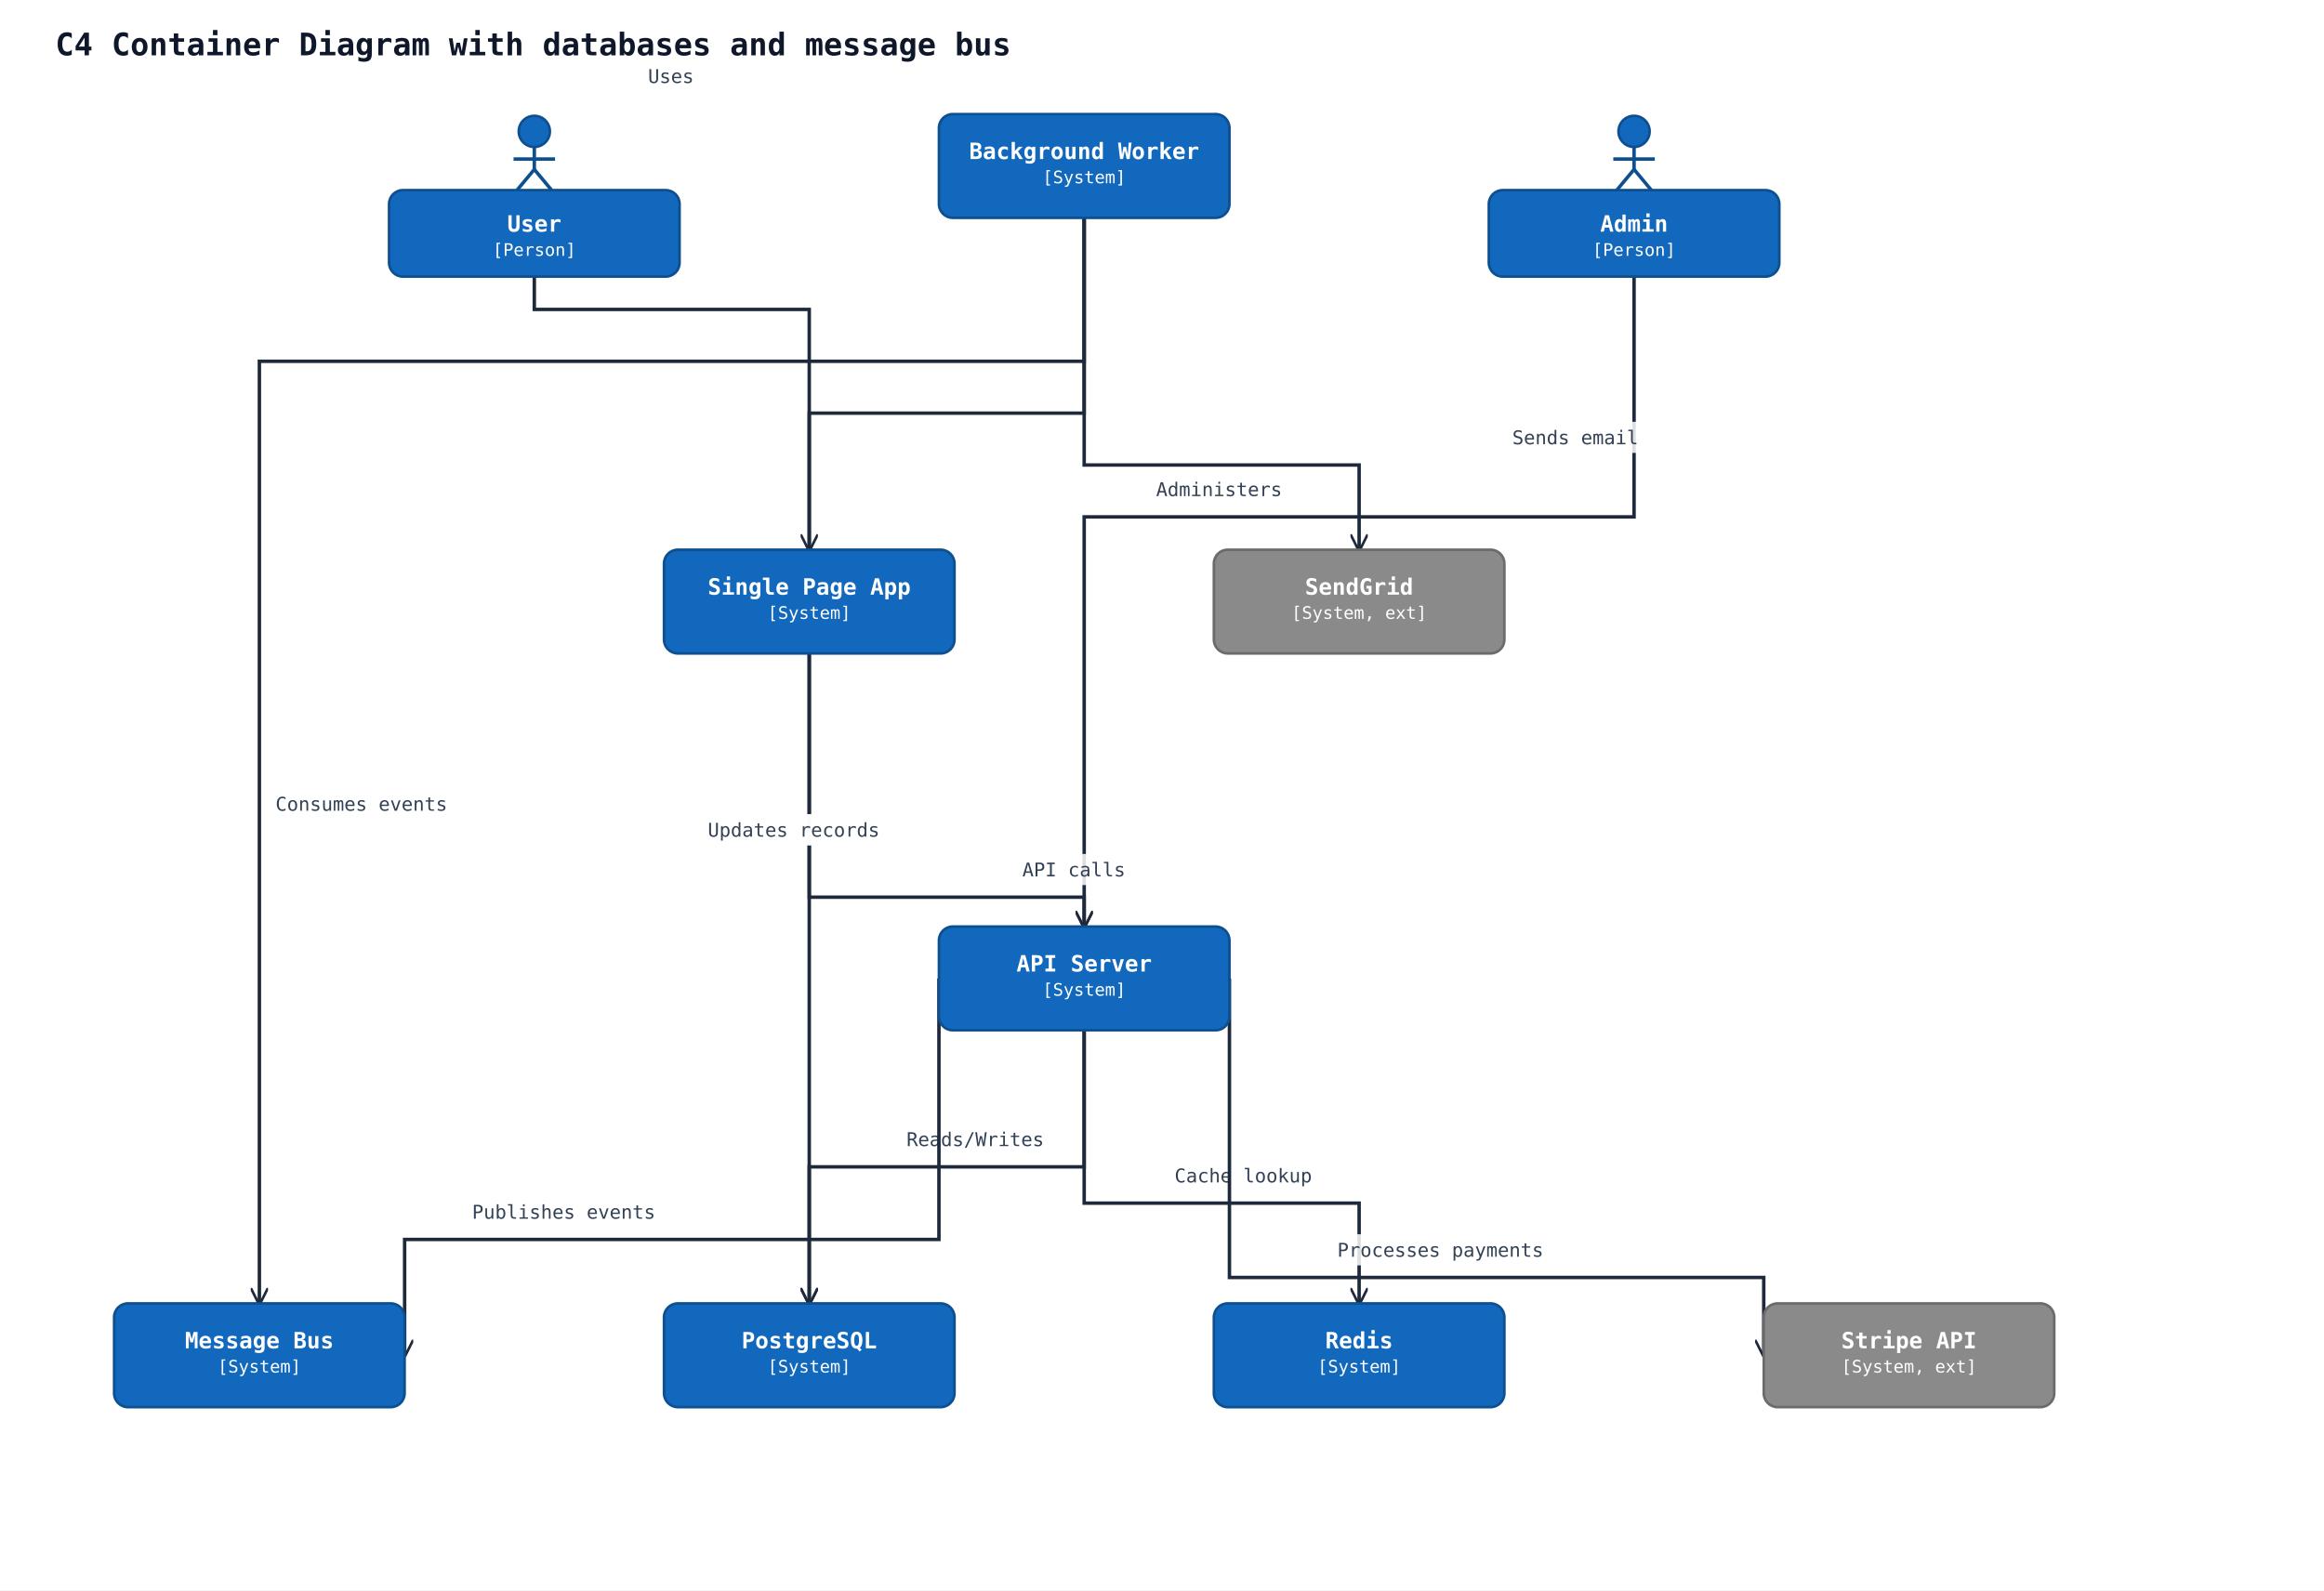
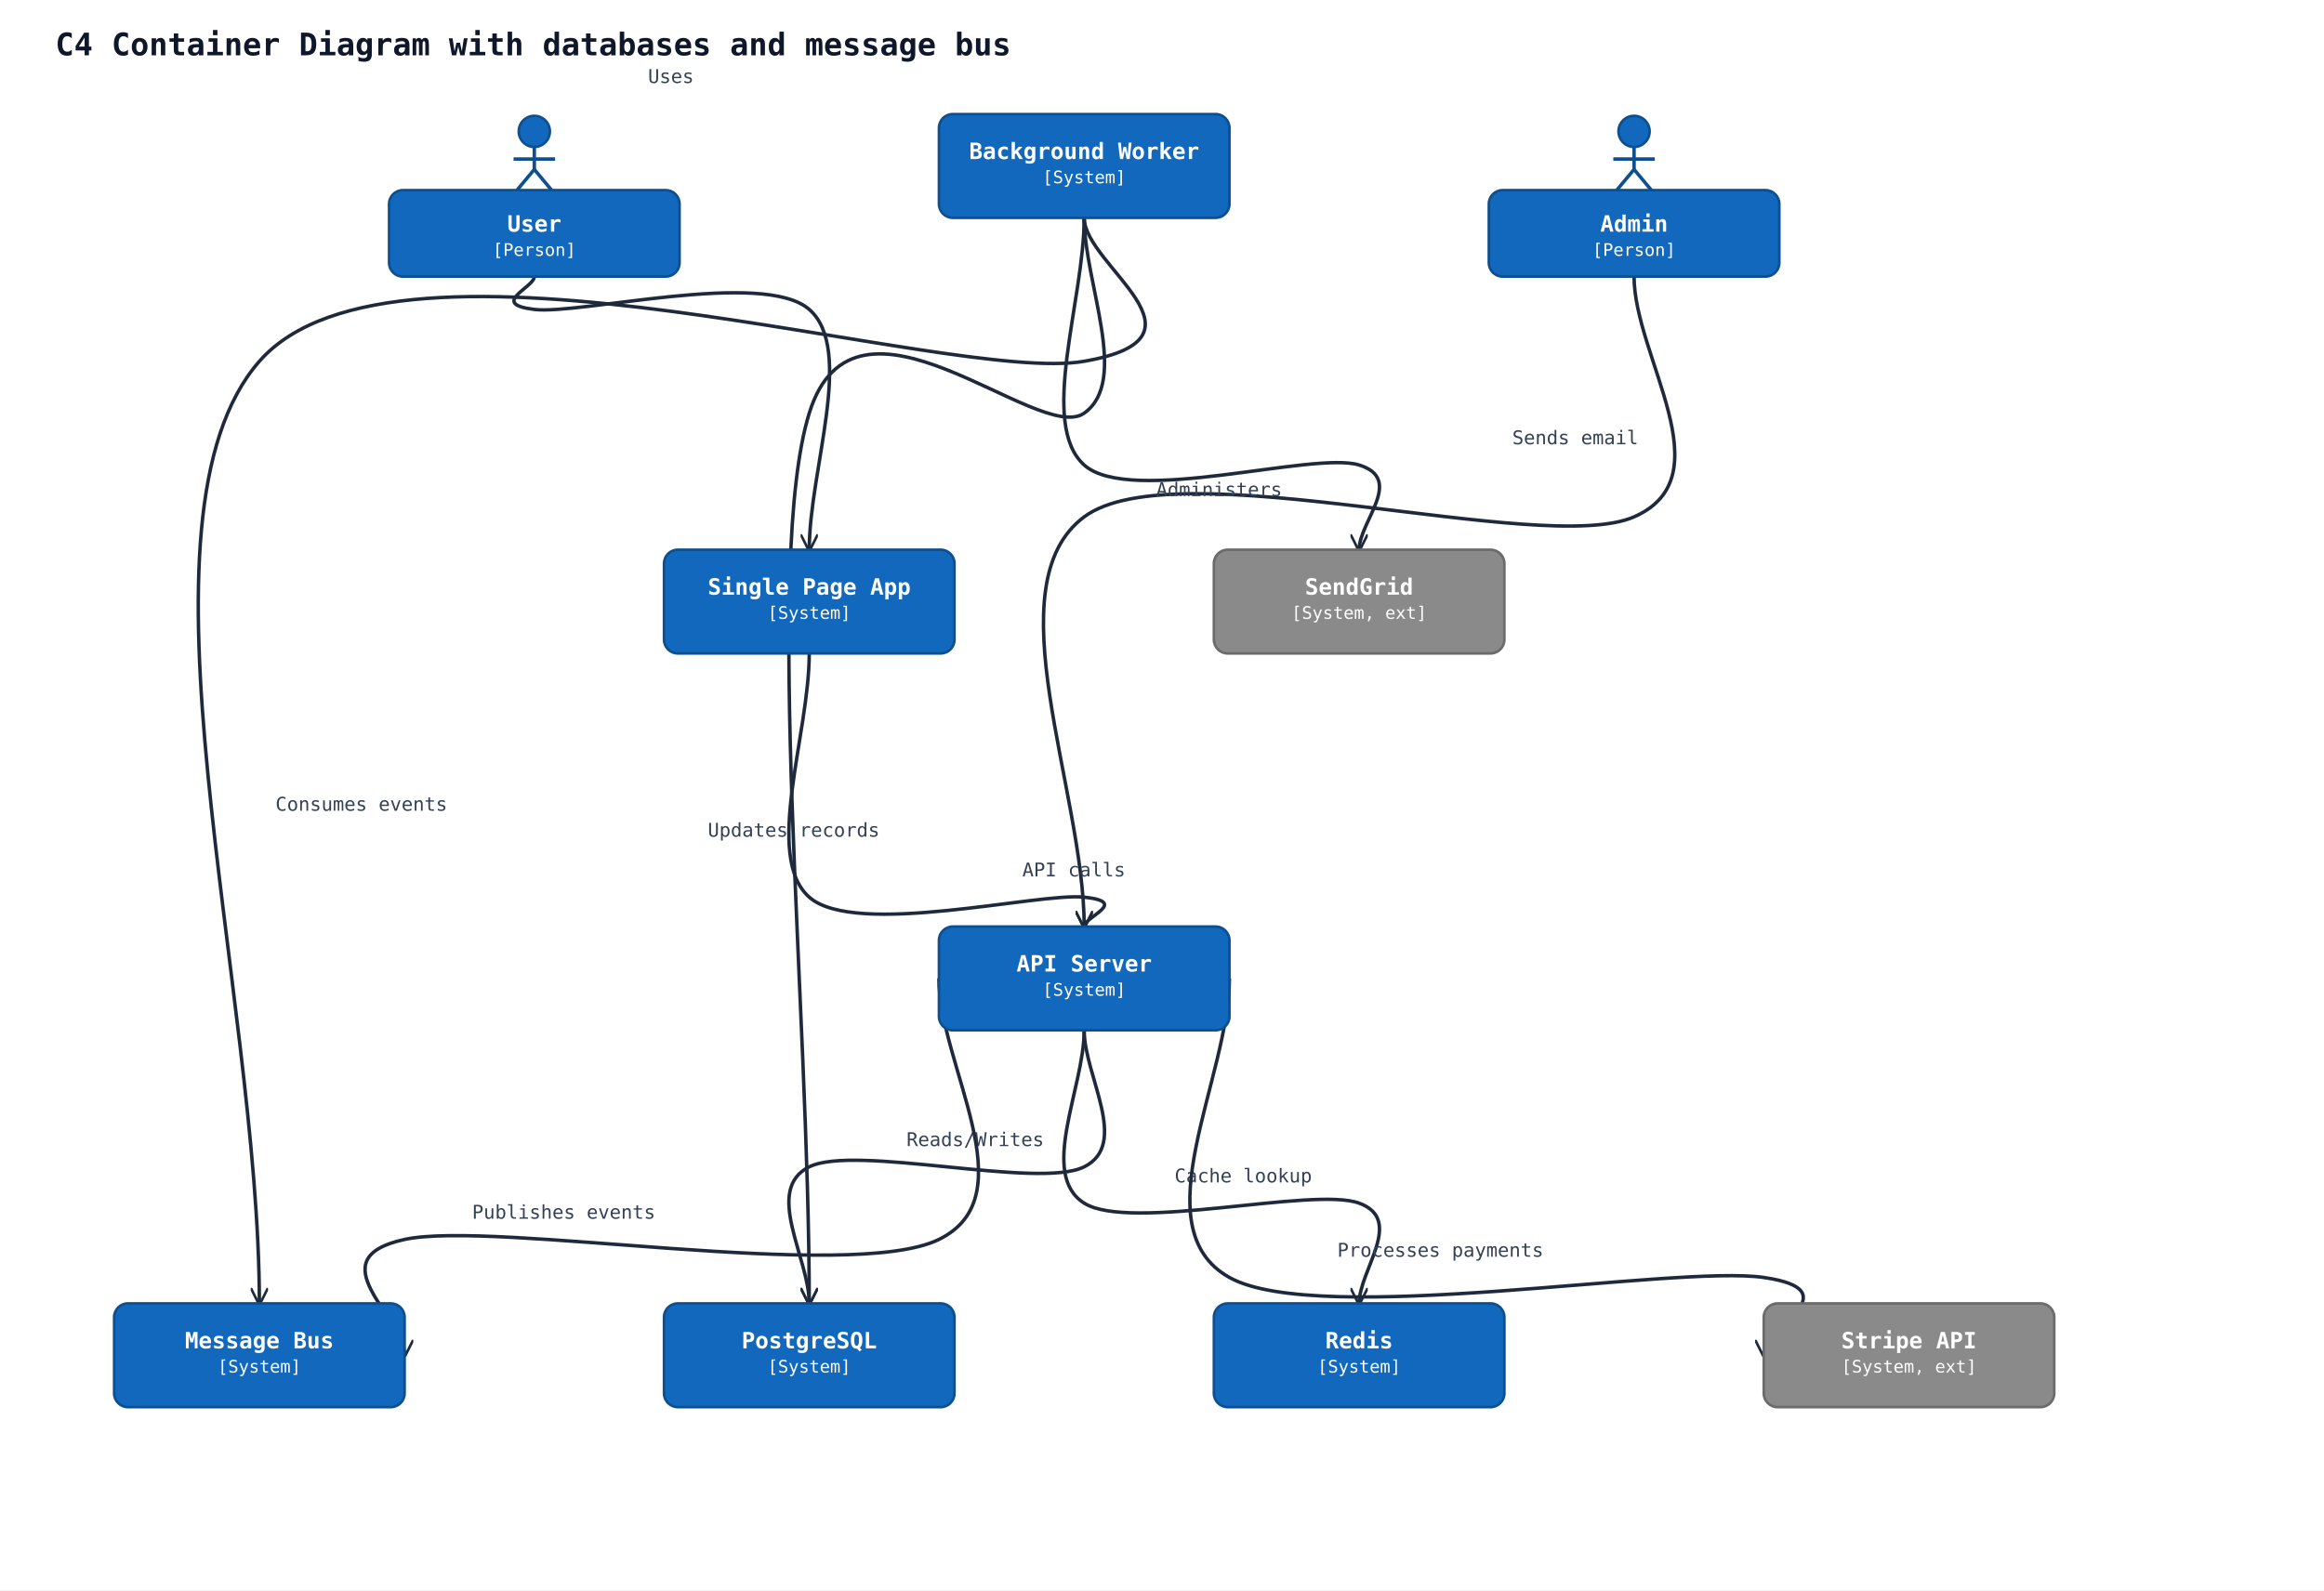
<svg xmlns="http://www.w3.org/2000/svg" width="1344" height="920" viewBox="0 0 1344 920" data-orientation="TopToBottom">
  <rect width="100%" height="100%" fill="#ffffff" />
  <defs>
    <marker id="arrow-open" viewBox="0 0 10 10" refX="9" refY="5" markerWidth="10" markerHeight="10" markerUnits="userSpaceOnUse" orient="auto-start-reverse">
      <path d="M0,0 L10,5 L0,10" fill="none" stroke="#1e293b" stroke-width="1.5" />
    </marker>
    <marker id="arrow-triangle" viewBox="0 0 16 16" refX="15" refY="8" markerWidth="16" markerHeight="16" markerUnits="userSpaceOnUse" orient="auto-start-reverse">
      <polygon points="0,1 14,8 0,15" fill="#ffffff" stroke="#1e293b" stroke-width="1.5" fill-rule="nonzero" />
    </marker>
    <marker id="arrow-diamond-filled" viewBox="0 0 14 10" refX="13" refY="5" markerWidth="14" markerHeight="10" markerUnits="userSpaceOnUse" orient="auto-start-reverse">
      <path d="M0,5 L7,0 L14,5 L7,10 z" fill="#1e293b" stroke="#1e293b" stroke-width="1" />
    </marker>
    <marker id="arrow-diamond-open" viewBox="0 0 14 10" refX="13" refY="5" markerWidth="14" markerHeight="10" markerUnits="userSpaceOnUse" orient="auto-start-reverse">
      <path d="M0,5 L7,0 L14,5 L7,10 z" fill="#ffffff" stroke="#1e293b" stroke-width="1" />
    </marker>
  </defs>
  <defs>
    <marker id="arrow-triangle-filled" viewBox="0 0 12 12" refX="11" refY="6" markerWidth="12" markerHeight="12" markerUnits="userSpaceOnUse" orient="auto-start-reverse">
      <polygon points="0,0 12,6 0,12" fill="#1e293b" stroke="#1e293b" stroke-width="1.5" />
    </marker>
    <marker id="arrow-box-filled" viewBox="0 0 12 12" refX="11" refY="6" markerWidth="12" markerHeight="12" markerUnits="userSpaceOnUse" orient="auto-start-reverse">
      <rect x="2" y="2" width="8" height="8" fill="#1e293b" stroke="#1e293b" stroke-width="1.5" />
    </marker>
    <marker id="arrow-plus" viewBox="0 0 12 12" refX="11" refY="6" markerWidth="12" markerHeight="12" markerUnits="userSpaceOnUse" orient="auto-start-reverse">
      <path d="M6,1 L6,11 M1,6 L11,6" fill="none" stroke="#1e293b" stroke-width="1.8" stroke-linecap="round" />
    </marker>
    <marker id="arrow-cross" viewBox="0 0 12 12" refX="11" refY="6" markerWidth="12" markerHeight="12" markerUnits="userSpaceOnUse" orient="auto-start-reverse">
      <path d="M2,2 L10,10 M10,2 L2,10" fill="none" stroke="#1e293b" stroke-width="1.8" stroke-linecap="round" />
    </marker>
    <marker id="arrow-bracket-open" viewBox="0 0 12 14" refX="11" refY="7" markerWidth="12" markerHeight="14" markerUnits="userSpaceOnUse" orient="auto-start-reverse">
      <path d="M10,1 L4,1 L4,13 L10,13" fill="none" stroke="#1e293b" stroke-width="1.8" stroke-linecap="round" stroke-linejoin="round" />
    </marker>
    <marker id="arrow-circle-open" viewBox="0 0 12 12" refX="11" refY="6" markerWidth="12" markerHeight="12" markerUnits="userSpaceOnUse" orient="auto-start-reverse">
      <circle cx="6" cy="6" r="4" fill="#ffffff" stroke="#1e293b" stroke-width="1.5" />
    </marker>
    <marker id="arrow-circle-filled" viewBox="0 0 12 12" refX="11" refY="6" markerWidth="12" markerHeight="12" markerUnits="userSpaceOnUse" orient="auto-start-reverse">
      <circle cx="6" cy="6" r="4" fill="#1e293b" stroke="#1e293b" stroke-width="1.5" />
    </marker>
    <marker id="arrow-double-open" viewBox="0 0 16 12" refX="15" refY="6" markerWidth="16" markerHeight="12" markerUnits="userSpaceOnUse" orient="auto-start-reverse">
      <path d="M0,1 L8,6 L0,11 M7,1 L15,6 L7,11" fill="none" stroke="#1e293b" stroke-width="1.5" stroke-linejoin="round" />
    </marker>
  </defs>
  <text x="32" y="32" font-family="monospace" font-size="18" font-weight="600" fill="#0f172a">C4 Container Diagram with databases and message bus</text>
-   <polyline class="uml-relation" data-uml-from="user" data-uml-to="spa" data-uml-arrow="--&gt;" points="309,160 309,179 468,179 468,318" fill="none" stroke="#1e293b" stroke-width="2" marker-end="url(#arrow-open)" />
+   <path class="uml-relation" data-uml-from="user" data-uml-to="spa" data-uml-arrow="--&gt;" d="M 309,160 C 309.0,166.3 282.5,175.8 309.0,179.0 C 335.5,182.2 441.5,155.8 468.0,179.0 C 494.5,202.2 468.0,271.7 468.0,318.0" fill="none" stroke="#1e293b" stroke-width="2" marker-end="url(#arrow-open)" />
  <text class="uml-edge-label" data-uml-label-role="edge" x="388" y="48" text-anchor="middle" font-family="monospace" font-size="11" fill="#334155">Uses</text>
-   <polyline class="uml-relation" data-uml-from="admin" data-uml-to="api" data-uml-arrow="--&gt;" points="945,160 945,299 627,299 627,536" fill="none" stroke="#1e293b" stroke-width="2" marker-end="url(#arrow-open)" />
+   <path class="uml-relation" data-uml-from="admin" data-uml-to="api" data-uml-arrow="--&gt;" d="M 945,160 C 945.0,206.3 998.0,275.8 945.0,299.0 C 892.0,322.2 680.0,259.5 627.0,299.0 C 574.0,338.5 627.0,457.0 627.0,536.0" fill="none" stroke="#1e293b" stroke-width="2" marker-end="url(#arrow-open)" />
  <text class="uml-edge-label" data-uml-label-role="edge" x="705" y="287" text-anchor="middle" font-family="monospace" font-size="11" fill="#334155">Administers</text>
-   <polyline class="uml-relation" data-uml-from="spa" data-uml-to="api" data-uml-arrow="--&gt;" points="468,378 468,519 627,519 627,536" fill="none" stroke="#1e293b" stroke-width="2" marker-end="url(#arrow-open)" />
-   <rect class="uml-edge-label-bg" data-uml-label-role="edge-background" x="588" y="494" width="66" height="18" fill="white" opacity="0.85" />
+   <path class="uml-relation" data-uml-from="spa" data-uml-to="api" data-uml-arrow="--&gt;" d="M 468,378 C 468.0,425.0 441.5,495.5 468.0,519.0 C 494.5,542.5 600.5,516.2 627.0,519.0 C 653.5,521.8 627.0,530.3 627.0,536.0" fill="none" stroke="#1e293b" stroke-width="2" marker-end="url(#arrow-open)" />
  <text class="uml-edge-label" data-uml-label-role="edge" x="621" y="507" text-anchor="middle" font-family="monospace" font-size="11" fill="#334155">API calls</text>
-   <polyline class="uml-relation" data-uml-from="api" data-uml-to="pgdb" data-uml-arrow="--&gt;" points="627,596 627,675 468,675 468,754" fill="none" stroke="#1e293b" stroke-width="2" marker-end="url(#arrow-open)" />
-   <rect class="uml-edge-label-bg" data-uml-label-role="edge-background" x="520" y="650" width="88" height="18" fill="white" opacity="0.85" />
+   <path class="uml-relation" data-uml-from="api" data-uml-to="pgdb" data-uml-arrow="--&gt;" d="M 627,596 C 627.0,622.3 653.5,661.8 627.0,675.0 C 600.5,688.2 494.5,661.8 468.0,675.0 C 441.5,688.2 468.0,727.7 468.0,754.0" fill="none" stroke="#1e293b" stroke-width="2" marker-end="url(#arrow-open)" />
  <text class="uml-edge-label" data-uml-label-role="edge" x="564" y="663" text-anchor="middle" font-family="monospace" font-size="11" fill="#334155">Reads/Writes</text>
-   <polyline class="uml-relation" data-uml-from="api" data-uml-to="redis" data-uml-arrow="--&gt;" points="627,596 627,696 786,696 786,754" fill="none" stroke="#1e293b" stroke-width="2" marker-end="url(#arrow-open)" />
-   <rect class="uml-edge-label-bg" data-uml-label-role="edge-background" x="675" y="671" width="88" height="18" fill="white" opacity="0.85" />
+   <path class="uml-relation" data-uml-from="api" data-uml-to="redis" data-uml-arrow="--&gt;" d="M 627,596 C 627.0,629.3 600.5,679.3 627.0,696.0 C 653.5,712.7 759.5,686.3 786.0,696.0 C 812.5,705.7 786.0,734.7 786.0,754.0" fill="none" stroke="#1e293b" stroke-width="2" marker-end="url(#arrow-open)" />
  <text class="uml-edge-label" data-uml-label-role="edge" x="719" y="684" text-anchor="middle" font-family="monospace" font-size="11" fill="#334155">Cache lookup</text>
-   <polyline class="uml-relation" data-uml-from="api" data-uml-to="bus" data-uml-arrow="--&gt;" points="543,566 543,717 234,717 234,784" fill="none" stroke="#1e293b" stroke-width="2" marker-end="url(#arrow-open)" />
+   <path class="uml-relation" data-uml-from="api" data-uml-to="bus" data-uml-arrow="--&gt;" d="M 543,566 C 543.0,616.3 594.5,691.8 543.0,717.0 C 491.5,742.2 285.5,705.8 234.0,717.0 C 182.5,728.2 234.0,761.7 234.0,784.0" fill="none" stroke="#1e293b" stroke-width="2" marker-end="url(#arrow-open)" />
  <text class="uml-edge-label" data-uml-label-role="edge" x="326" y="705" text-anchor="middle" font-family="monospace" font-size="11" fill="#334155">Publishes events</text>
-   <polyline class="uml-relation" data-uml-from="worker" data-uml-to="bus" data-uml-arrow="--&gt;" points="627,126 627,209 150,209 150,754" fill="none" stroke="#1e293b" stroke-width="2" marker-end="url(#arrow-open)" />
+   <path class="uml-relation" data-uml-from="worker" data-uml-to="bus" data-uml-arrow="--&gt;" d="M 627,126 C 627.0,153.7 706.5,195.2 627.0,209.0 C 547.5,222.8 229.5,118.2 150.0,209.0 C 70.5,299.8 150.0,572.3 150.0,754.0" fill="none" stroke="#1e293b" stroke-width="2" marker-end="url(#arrow-open)" />
  <text class="uml-edge-label" data-uml-label-role="edge" x="209" y="469" text-anchor="middle" font-family="monospace" font-size="11" fill="#334155">Consumes events</text>
-   <polyline class="uml-relation" data-uml-from="worker" data-uml-to="pgdb" data-uml-arrow="--&gt;" points="627,126 627,239 468,239 468,754" fill="none" stroke="#1e293b" stroke-width="2" marker-end="url(#arrow-open)" />
-   <rect class="uml-edge-label-bg" data-uml-label-role="edge-background" x="405" y="471" width="108" height="18" fill="white" opacity="0.85" />
-   <rect class="uml-edge-label-bg" data-uml-label-role="edge-background" x="405" y="471" width="108" height="18" fill="white" opacity="0.85" />
+   <path class="uml-relation" data-uml-from="worker" data-uml-to="pgdb" data-uml-arrow="--&gt;" d="M 627,126 C 627.0,163.7 653.5,220.2 627.0,239.0 C 600.5,257.8 494.5,153.2 468.0,239.0 C 441.5,324.8 468.0,582.3 468.0,754.0" fill="none" stroke="#1e293b" stroke-width="2" marker-end="url(#arrow-open)" />
  <text class="uml-edge-label" data-uml-label-role="edge" x="459" y="484" text-anchor="middle" font-family="monospace" font-size="11" fill="#334155">Updates records</text>
-   <polyline class="uml-relation" data-uml-from="worker" data-uml-to="email" data-uml-arrow="--&gt;" points="627,126 627,269 786,269 786,318" fill="none" stroke="#1e293b" stroke-width="2" marker-end="url(#arrow-open)" />
-   <rect class="uml-edge-label-bg" data-uml-label-role="edge-background" x="871" y="244" width="80" height="18" fill="white" opacity="0.85" />
+   <path class="uml-relation" data-uml-from="worker" data-uml-to="email" data-uml-arrow="--&gt;" d="M 627,126 C 627.0,173.7 600.5,245.2 627.0,269.0 C 653.5,292.8 759.5,260.8 786.0,269.0 C 812.5,277.2 786.0,301.7 786.0,318.0" fill="none" stroke="#1e293b" stroke-width="2" marker-end="url(#arrow-open)" />
  <text class="uml-edge-label" data-uml-label-role="edge" x="911" y="257" text-anchor="middle" font-family="monospace" font-size="11" fill="#334155">Sends email</text>
-   <polyline class="uml-relation" data-uml-from="api" data-uml-to="stripe" data-uml-arrow="--&gt;" points="711,566 711,739 1020,739 1020,784" fill="none" stroke="#1e293b" stroke-width="2" marker-end="url(#arrow-open)" />
-   <rect class="uml-edge-label-bg" data-uml-label-role="edge-background" x="768" y="714" width="130" height="18" fill="white" opacity="0.85" />
+   <path class="uml-relation" data-uml-from="api" data-uml-to="stripe" data-uml-arrow="--&gt;" d="M 711,566 C 711.0,623.7 659.5,710.2 711.0,739.0 C 762.5,767.8 968.5,731.5 1020.0,739.0 C 1071.5,746.5 1020.0,769.0 1020.0,784.0" fill="none" stroke="#1e293b" stroke-width="2" marker-end="url(#arrow-open)" />
  <text class="uml-edge-label" data-uml-label-role="edge" x="833" y="727" text-anchor="middle" font-family="monospace" font-size="11" fill="#334155">Processes payments</text>
  <circle cx="309" cy="76" r="9" fill="#1168bd" stroke="#0d4f8f" stroke-width="1.5" />
  <line x1="309" y1="85" x2="309" y2="98" stroke="#0d4f8f" stroke-width="2" />
  <line x1="297" y1="92" x2="321" y2="92" stroke="#0d4f8f" stroke-width="2" />
  <line x1="309" y1="98" x2="299" y2="110" stroke="#0d4f8f" stroke-width="2" />
  <line x1="309" y1="98" x2="319" y2="110" stroke="#0d4f8f" stroke-width="2" />
  <rect x="225" y="110" width="168" height="50" rx="8" ry="8" fill="#1168bd" stroke="#0d4f8f" stroke-width="1.5" />
  <text x="309" y="134" text-anchor="middle" font-family="monospace" font-size="13" font-weight="600" fill="#ffffff">User</text>
  <text x="309" y="148" text-anchor="middle" font-family="monospace" font-size="10" fill="#ffffff">[Person]</text>
  <circle cx="945" cy="76" r="9" fill="#1168bd" stroke="#0d4f8f" stroke-width="1.5" />
  <line x1="945" y1="85" x2="945" y2="98" stroke="#0d4f8f" stroke-width="2" />
  <line x1="933" y1="92" x2="957" y2="92" stroke="#0d4f8f" stroke-width="2" />
  <line x1="945" y1="98" x2="935" y2="110" stroke="#0d4f8f" stroke-width="2" />
  <line x1="945" y1="98" x2="955" y2="110" stroke="#0d4f8f" stroke-width="2" />
  <rect x="861" y="110" width="168" height="50" rx="8" ry="8" fill="#1168bd" stroke="#0d4f8f" stroke-width="1.5" />
  <text x="945" y="134" text-anchor="middle" font-family="monospace" font-size="13" font-weight="600" fill="#ffffff">Admin</text>
  <text x="945" y="148" text-anchor="middle" font-family="monospace" font-size="10" fill="#ffffff">[Person]</text>
  <rect x="384" y="318" width="168" height="60" rx="8" ry="8" fill="#1168bd" stroke="#0d4f8f" stroke-width="1.5" />
  <text x="468" y="344" text-anchor="middle" font-family="monospace" font-size="13" font-weight="600" fill="#ffffff">Single Page App</text>
  <text x="468" y="358" text-anchor="middle" font-family="monospace" font-size="10" fill="#ffffff">[System]</text>
  <rect x="543" y="536" width="168" height="60" rx="8" ry="8" fill="#1168bd" stroke="#0d4f8f" stroke-width="1.5" />
  <text x="627" y="562" text-anchor="middle" font-family="monospace" font-size="13" font-weight="600" fill="#ffffff">API Server</text>
  <text x="627" y="576" text-anchor="middle" font-family="monospace" font-size="10" fill="#ffffff">[System]</text>
  <rect x="543" y="66" width="168" height="60" rx="8" ry="8" fill="#1168bd" stroke="#0d4f8f" stroke-width="1.5" />
  <text x="627" y="92" text-anchor="middle" font-family="monospace" font-size="13" font-weight="600" fill="#ffffff">Background Worker</text>
  <text x="627" y="106" text-anchor="middle" font-family="monospace" font-size="10" fill="#ffffff">[System]</text>
  <rect x="384" y="754" width="168" height="60" rx="8" ry="8" fill="#1168bd" stroke="#0d4f8f" stroke-width="1.5" />
  <text x="468" y="780" text-anchor="middle" font-family="monospace" font-size="13" font-weight="600" fill="#ffffff">PostgreSQL</text>
  <text x="468" y="794" text-anchor="middle" font-family="monospace" font-size="10" fill="#ffffff">[System]</text>
  <rect x="702" y="754" width="168" height="60" rx="8" ry="8" fill="#1168bd" stroke="#0d4f8f" stroke-width="1.5" />
  <text x="786" y="780" text-anchor="middle" font-family="monospace" font-size="13" font-weight="600" fill="#ffffff">Redis</text>
  <text x="786" y="794" text-anchor="middle" font-family="monospace" font-size="10" fill="#ffffff">[System]</text>
  <rect x="66" y="754" width="168" height="60" rx="8" ry="8" fill="#1168bd" stroke="#0d4f8f" stroke-width="1.5" />
  <text x="150" y="780" text-anchor="middle" font-family="monospace" font-size="13" font-weight="600" fill="#ffffff">Message Bus</text>
  <text x="150" y="794" text-anchor="middle" font-family="monospace" font-size="10" fill="#ffffff">[System]</text>
  <rect x="702" y="318" width="168" height="60" rx="8" ry="8" fill="#8a8a8a" stroke="#6b6b6b" stroke-width="1.5" />
  <text x="786" y="344" text-anchor="middle" font-family="monospace" font-size="13" font-weight="600" fill="#ffffff">SendGrid</text>
  <text x="786" y="358" text-anchor="middle" font-family="monospace" font-size="10" fill="#ffffff">[System, ext]</text>
  <rect x="1020" y="754" width="168" height="60" rx="8" ry="8" fill="#8a8a8a" stroke="#6b6b6b" stroke-width="1.5" />
  <text x="1104" y="780" text-anchor="middle" font-family="monospace" font-size="13" font-weight="600" fill="#ffffff">Stripe API</text>
  <text x="1104" y="794" text-anchor="middle" font-family="monospace" font-size="10" fill="#ffffff">[System, ext]</text>
</svg>
